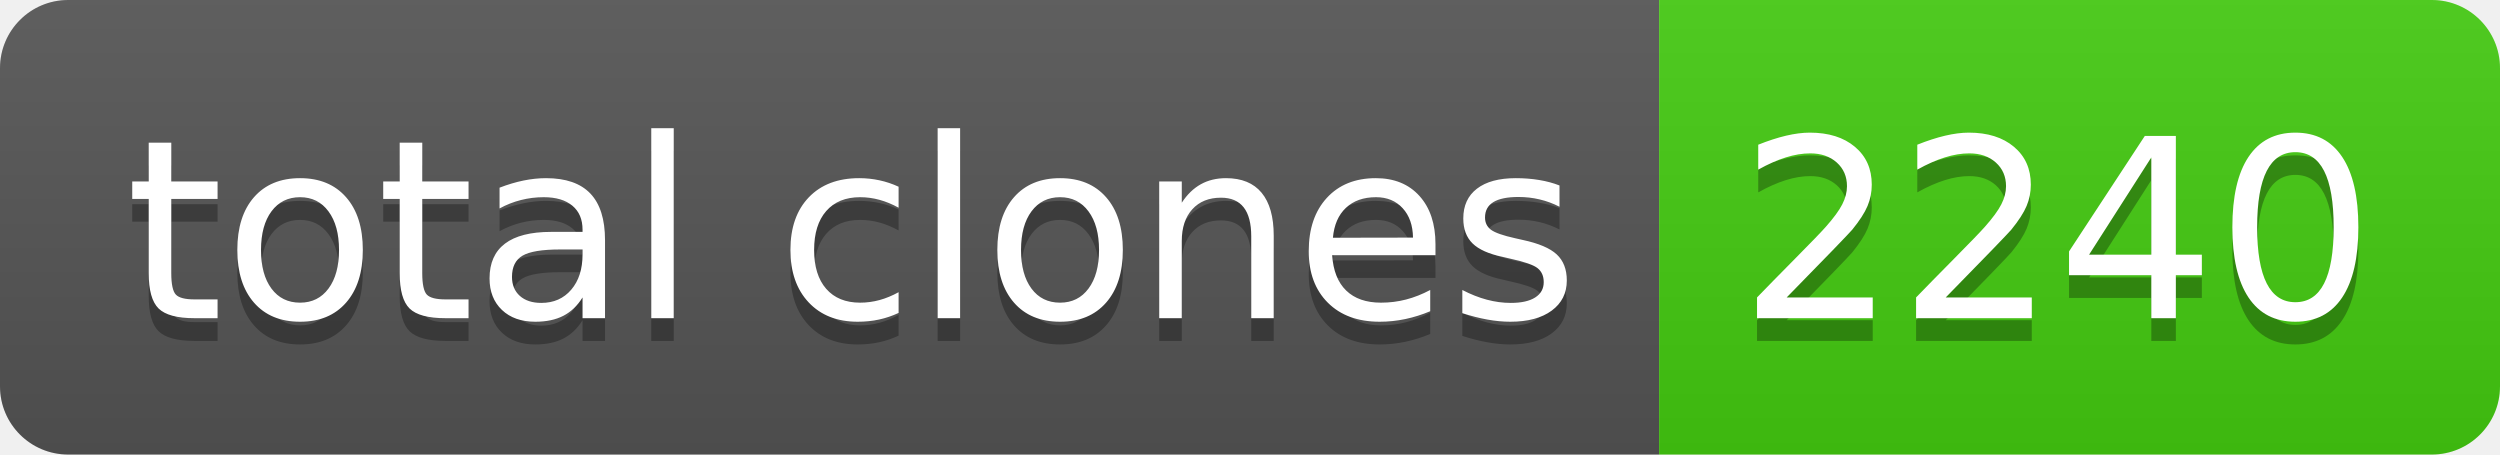
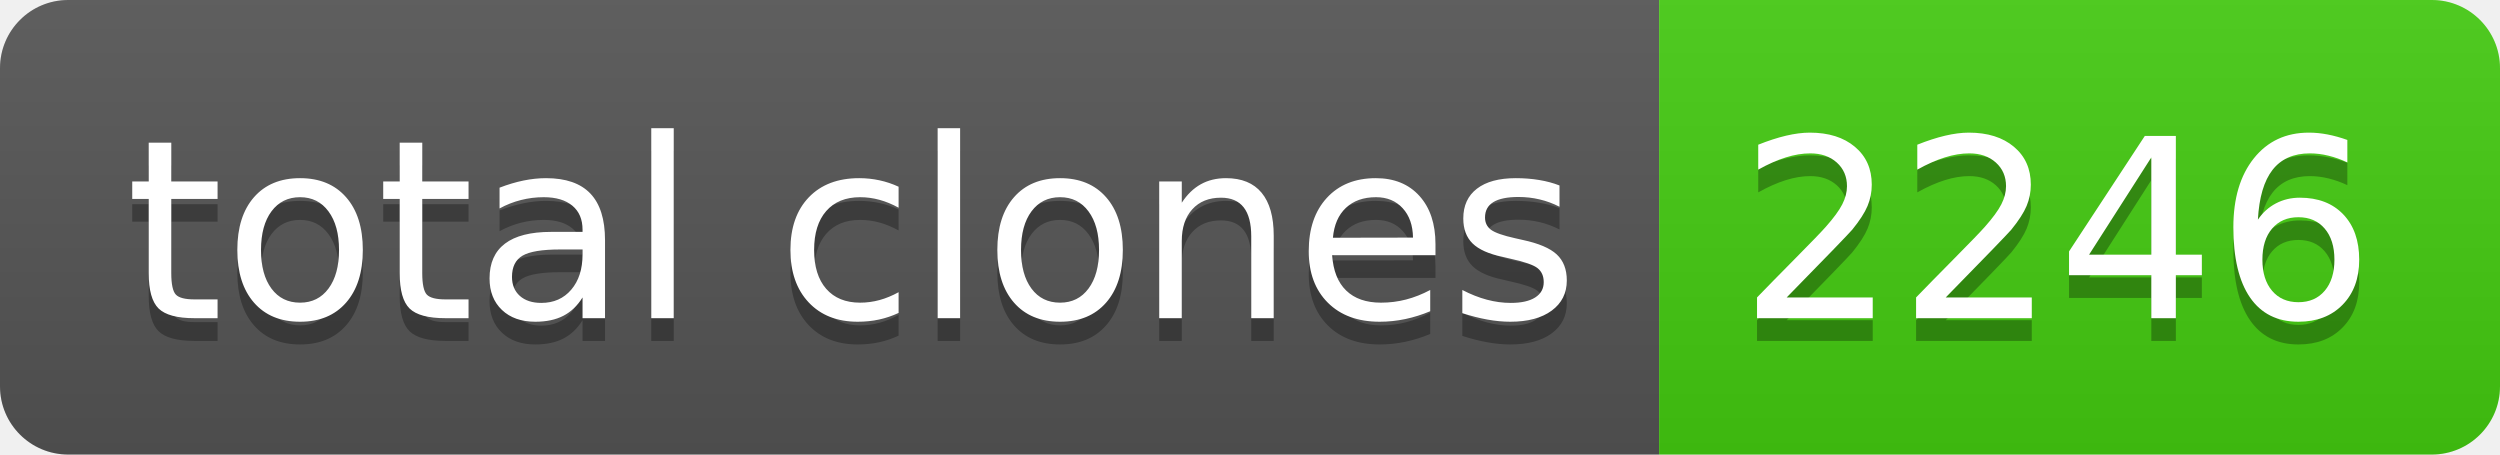
- <svg xmlns="http://www.w3.org/2000/svg" width="110" height="20" role="img" aria-label="total clones: 2240">
+ <svg xmlns="http://www.w3.org/2000/svg" width="110" height="20" role="img" aria-label="total clones: 2246">
  <linearGradient id="s" x2="0" y2="100%">
    <stop offset="0" stop-color="#bbb" stop-opacity=".1" />
    <stop offset="1" stop-opacity=".1" />
  </linearGradient>
  <clipPath id="r">
    <rect width="110" height="20" rx="3" fill="#fff" />
  </clipPath>
  <g clip-path="url(#r)">
    <rect width="73" height="20" fill="#555" />
    <rect x="73" width="37" height="20" fill="#4c1" />
    <rect width="110" height="20" fill="url(#s)" />
  </g>
  <g fill="#fff" text-anchor="middle" font-family="Verdana,Geneva,DejaVu Sans,sans-serif" text-rendering="geometricPrecision" font-size="110">
    <text aria-hidden="true" x="375" y="150" fill="#010101" fill-opacity=".3" transform="scale(.1)" textLength="630">total clones</text>
    <text x="375" y="140" transform="scale(.1)" fill="#fff" textLength="630">total clones</text>
-     <text aria-hidden="true" x="905" y="150" fill="#010101" fill-opacity=".3" transform="scale(.1)" textLength="270">2240</text>
-     <text x="905" y="140" transform="scale(.1)" fill="#fff" textLength="270">2240</text>
+     <text aria-hidden="true" x="905" y="150" fill="#010101" fill-opacity=".3" transform="scale(.1)" textLength="270">2246</text>
+     <text x="905" y="140" transform="scale(.1)" fill="#fff" textLength="270">2246</text>
  </g>
</svg>
